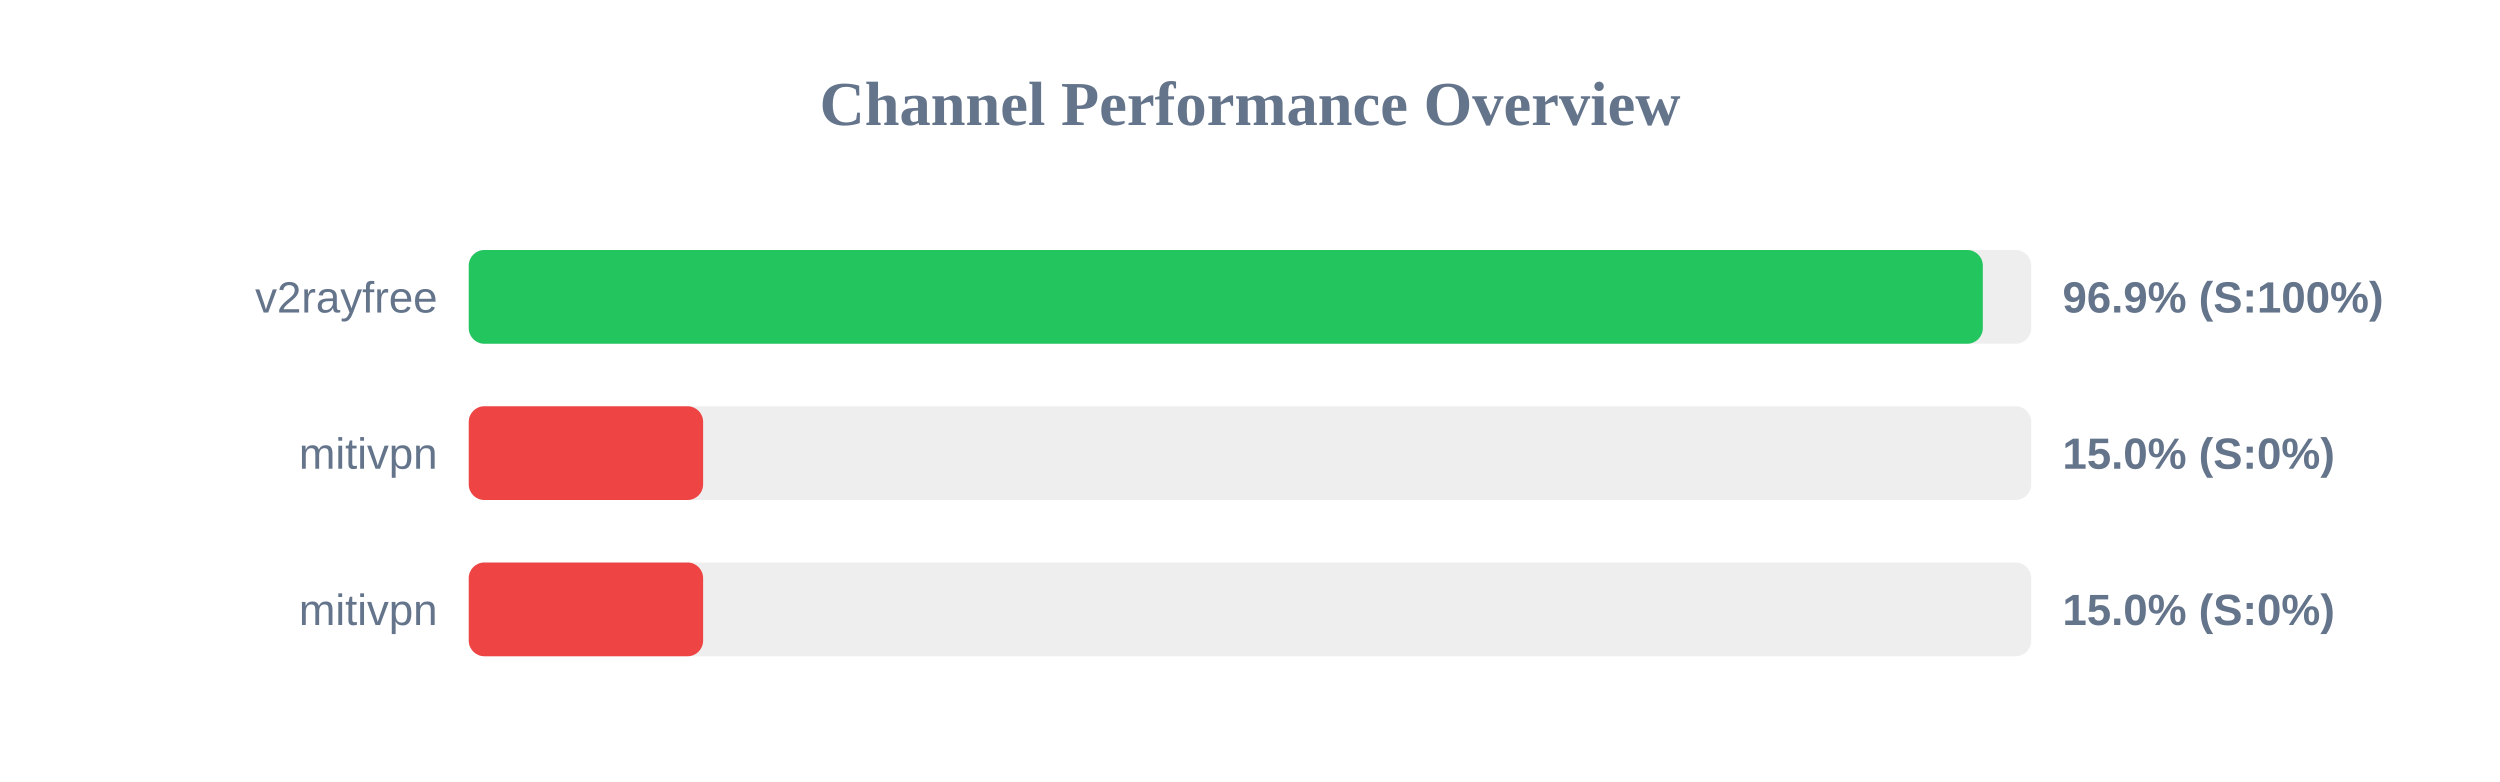
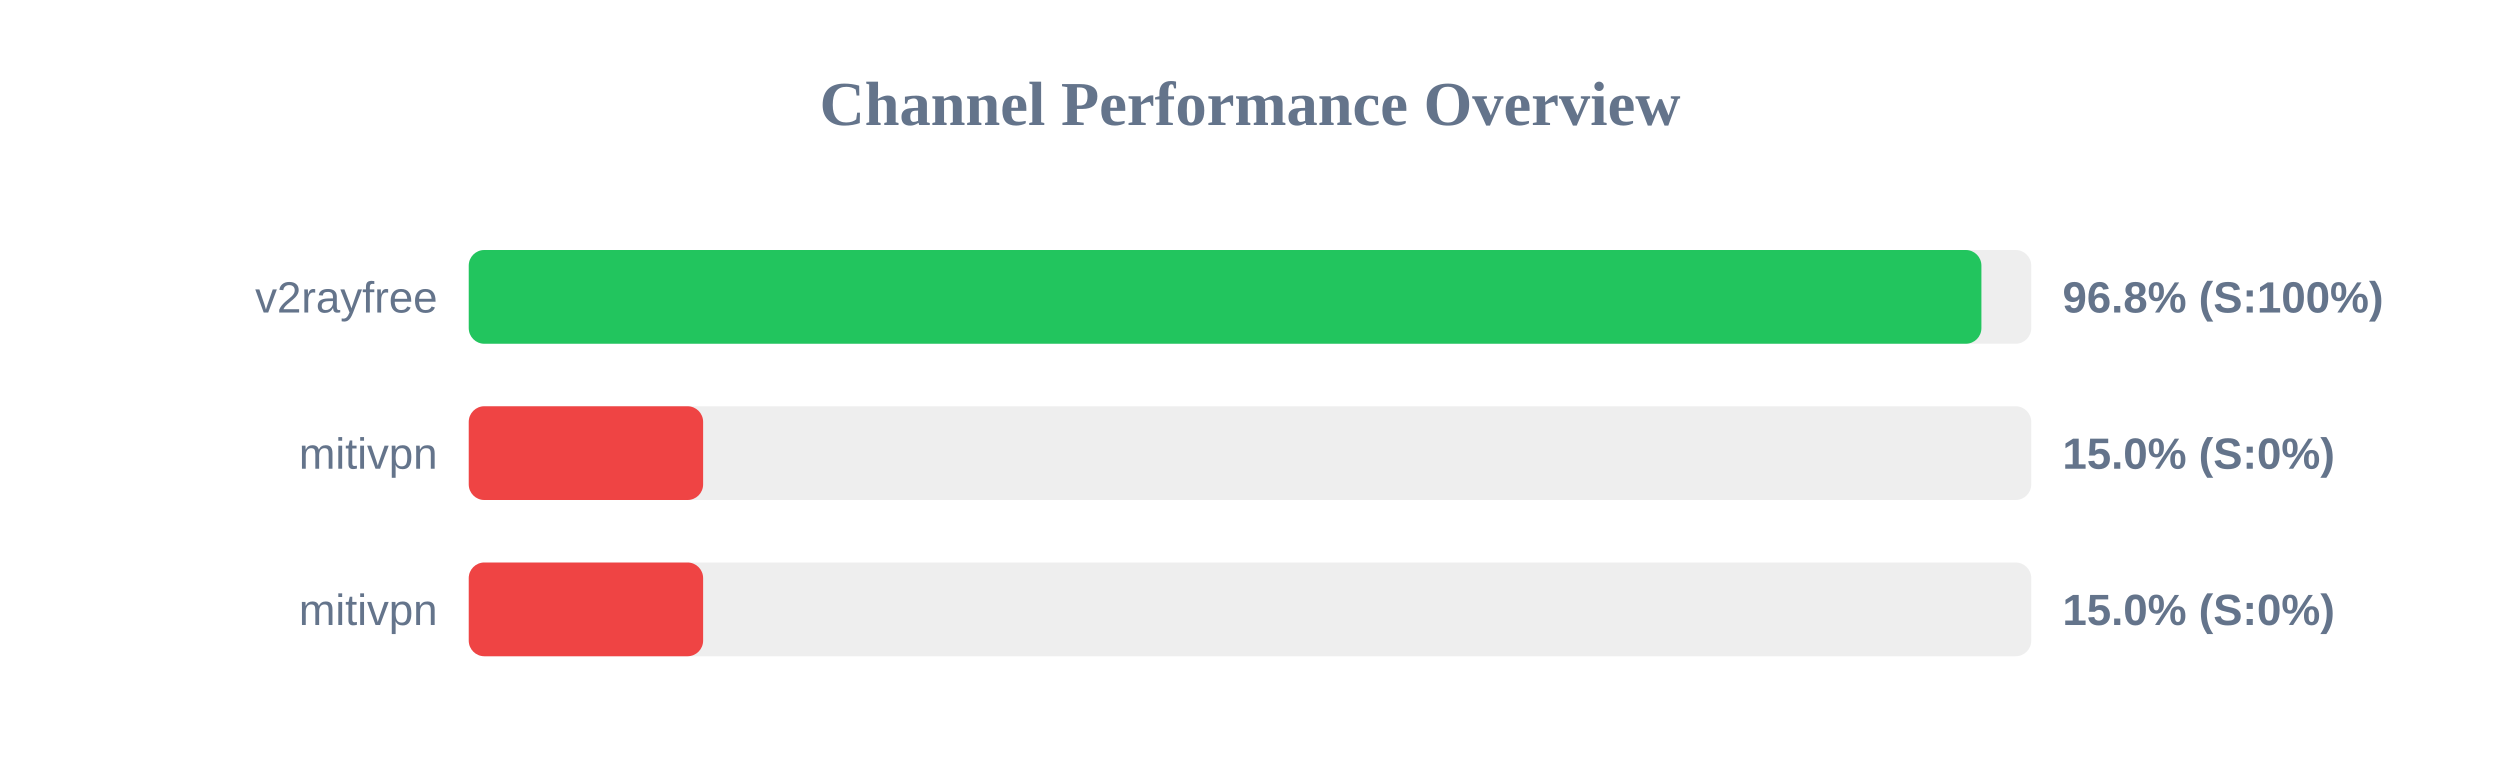
<svg xmlns="http://www.w3.org/2000/svg" width="800" height="250" version="1.1">
  <style>
        .row { font: 14px Arial; fill: #64748b; }
        .score { font: bold 14px Arial; fill: #64748b; }
    </style>
  <text x="400" y="40" text-anchor="middle" font-size="20px" font-weight="bold" fill="#64748b">Channel Performance Overview</text>
  <rect x="150" y="80" width="500" height="30" fill="#eee" rx="5" />
-   <rect x="150" y="80" width="484.5" height="30" fill="#22c55e" rx="5" />
+   <rect x="150" y="80" width="484.05" height="30" fill="#22c55e" rx="5" />
  <text x="140" y="100" text-anchor="end" class="row">v2rayfree</text>
-   <text x="660" y="100" text-anchor="start" class="score">96.9% (S:100%)</text>
+   <text x="660" y="100" text-anchor="start" class="score">96.8% (S:100%)</text>
  <rect x="150" y="130" width="500" height="30" fill="#eee" rx="5" />
  <rect x="150" y="130" width="75.0" height="30" fill="#ef4444" rx="5" />
  <text x="140" y="150" text-anchor="end" class="row">mitivpn</text>
  <text x="660" y="150" text-anchor="start" class="score">15.0% (S:0%)</text>
  <rect x="150" y="180" width="500" height="30" fill="#eee" rx="5" />
  <rect x="150" y="180" width="75.0" height="30" fill="#ef4444" rx="5" />
  <text x="140" y="200" text-anchor="end" class="row">mitivpn</text>
  <text x="660" y="200" text-anchor="start" class="score">15.0% (S:0%)</text>
</svg>
